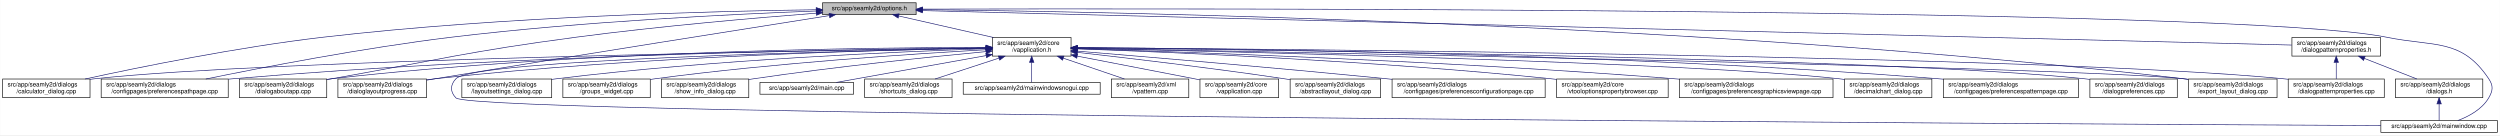
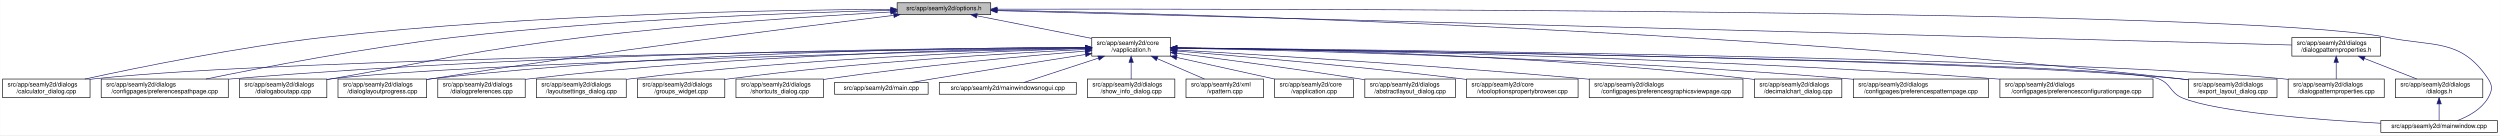
- <svg xmlns="http://www.w3.org/2000/svg" xmlns:xlink="http://www.w3.org/1999/xlink" width="4034pt" height="218pt" viewBox="0.00 0.00 4033.50 218.00">
+ <svg xmlns="http://www.w3.org/2000/svg" xmlns:xlink="http://www.w3.org/1999/xlink" width="4033pt" height="218pt" viewBox="0.00 0.00 4032.50 218.00">
  <g id="graph0" class="graph" transform="scale(1 1) rotate(0) translate(4 214)">
-     <polygon fill="white" stroke="transparent" points="-4,4 -4,-214 4029.5,-214 4029.5,4 -4,4" />
+     <polygon fill="white" stroke="transparent" points="-4,4 -4,-214 4028.5,-214 4028.5,4 -4,4" />
    <g id="node1" class="node">
      <g id="a_node1">
        <a xlink:title=" ">
-           <polygon fill="#bfbfbf" stroke="black" points="1323,-190.5 1323,-209.5 1474,-209.5 1474,-190.5 1323,-190.5" />
-           <text text-anchor="middle" x="1398.5" y="-197.5" font-family="Helvetica,sans-Serif" font-size="10.00">src/app/seamly2d/options.h</text>
+           <polygon fill="#bfbfbf" stroke="black" points="1443,-190.5 1443,-209.5 1594,-209.5 1594,-190.5 1443,-190.5" />
+           <text text-anchor="middle" x="1518.5" y="-197.5" font-family="Helvetica,sans-Serif" font-size="10.00">src/app/seamly2d/options.h</text>
        </a>
      </g>
    </g>
    <g id="node2" class="node">
      <g id="a_node2">
        <a xlink:href="../../d9/d02/vapplication_8h.html" target="_top" xlink:title=" ">
-           <polygon fill="white" stroke="black" points="1597,-123.5 1597,-153.5 1724,-153.5 1724,-123.5 1597,-123.5" />
-           <text text-anchor="start" x="1605" y="-141.5" font-family="Helvetica,sans-Serif" font-size="10.00">src/app/seamly2d/core</text>
-           <text text-anchor="middle" x="1660.5" y="-130.5" font-family="Helvetica,sans-Serif" font-size="10.00">/vapplication.h</text>
+           <polygon fill="white" stroke="black" points="1757,-123.5 1757,-153.5 1884,-153.5 1884,-123.5 1757,-123.5" />
+           <text text-anchor="start" x="1765" y="-141.5" font-family="Helvetica,sans-Serif" font-size="10.00">src/app/seamly2d/core</text>
+           <text text-anchor="middle" x="1820.5" y="-130.5" font-family="Helvetica,sans-Serif" font-size="10.00">/vapplication.h</text>
        </a>
      </g>
    </g>
    <g id="edge1" class="edge">
-       <path fill="none" stroke="midnightblue" d="M1445.92,-188.23C1488.74,-178.51 1552,-164.14 1598.75,-153.52" />
-       <polygon fill="midnightblue" stroke="midnightblue" points="1445.01,-184.85 1436.04,-190.48 1446.57,-191.67 1445.01,-184.85" />
+       <path fill="none" stroke="midnightblue" d="M1571.73,-188.51C1623.38,-178.34 1701.81,-162.88 1756.76,-152.06" />
+       <polygon fill="midnightblue" stroke="midnightblue" points="1570.9,-185.11 1561.77,-190.48 1572.26,-191.98 1570.9,-185.11" />
    </g>
    <g id="node5" class="node">
      <g id="a_node5">
        <a xlink:href="../../d7/dfa/calculator__dialog_8cpp.html" target="_top" xlink:title=" ">
          <polygon fill="white" stroke="black" points="0,-56.5 0,-86.5 141,-86.5 141,-56.5 0,-56.5" />
          <text text-anchor="start" x="8" y="-74.5" font-family="Helvetica,sans-Serif" font-size="10.00">src/app/seamly2d/dialogs</text>
          <text text-anchor="middle" x="70.5" y="-63.5" font-family="Helvetica,sans-Serif" font-size="10.00">/calculator_dialog.cpp</text>
        </a>
      </g>
    </g>
    <g id="edge24" class="edge">
-       <path fill="none" stroke="midnightblue" d="M1312.68,-198.29C1154.78,-196.16 807.78,-187.7 517.5,-154 379.2,-137.95 219.12,-105.29 133.04,-86.55" />
-       <polygon fill="midnightblue" stroke="midnightblue" points="1312.76,-201.79 1322.8,-198.42 1312.85,-194.79 1312.76,-201.79" />
-     </g>
-     <g id="node9" class="node">
-       <g id="a_node9">
+       <path fill="none" stroke="midnightblue" d="M1432.73,-198.98C1259.69,-198.1 856.58,-191.75 520.5,-154 380.85,-138.31 219.19,-105.36 132.71,-86.51" />
+       <polygon fill="midnightblue" stroke="midnightblue" points="1432.78,-202.48 1442.8,-199.03 1432.82,-195.48 1432.78,-202.48" />
+     </g>
+     <g id="node8" class="node">
+       <g id="a_node8">
        <a xlink:href="../../dc/d20/preferencespathpage_8cpp.html" target="_top" xlink:title=" ">
          <polygon fill="white" stroke="black" points="159,-56.5 159,-86.5 364,-86.5 364,-56.5 159,-56.5" />
          <text text-anchor="start" x="167" y="-74.5" font-family="Helvetica,sans-Serif" font-size="10.00">src/app/seamly2d/dialogs</text>
          <text text-anchor="middle" x="261.5" y="-63.5" font-family="Helvetica,sans-Serif" font-size="10.00">/configpages/preferencespathpage.cpp</text>
        </a>
      </g>
    </g>
    <g id="edge25" class="edge">
-       <path fill="none" stroke="midnightblue" d="M1312.79,-196.23C1184.49,-191.42 935.06,-179.49 724.5,-154 582.3,-136.79 417.47,-104.87 327.87,-86.5" />
-       <polygon fill="midnightblue" stroke="midnightblue" points="1312.82,-199.74 1322.95,-196.61 1313.08,-192.74 1312.82,-199.74" />
-     </g>
-     <g id="node12" class="node">
-       <g id="a_node12">
+       <path fill="none" stroke="midnightblue" d="M1432.56,-197.32C1287.44,-193.77 984.75,-183.25 730.5,-154 586,-137.37 418.51,-105.09 327.94,-86.53" />
+       <polygon fill="midnightblue" stroke="midnightblue" points="1432.65,-200.83 1442.73,-197.57 1432.82,-193.83 1432.65,-200.83" />
+     </g>
+     <g id="node11" class="node">
+       <g id="a_node11">
        <a xlink:href="../../dd/d64/dialogaboutapp_8cpp.html" target="_top" xlink:title=" ">
          <polygon fill="white" stroke="black" points="382,-56.5 382,-86.5 523,-86.5 523,-56.5 382,-56.5" />
          <text text-anchor="start" x="390" y="-74.5" font-family="Helvetica,sans-Serif" font-size="10.00">src/app/seamly2d/dialogs</text>
          <text text-anchor="middle" x="452.5" y="-63.5" font-family="Helvetica,sans-Serif" font-size="10.00">/dialogaboutapp.cpp</text>
        </a>
      </g>
    </g>
    <g id="edge26" class="edge">
-       <path fill="none" stroke="midnightblue" d="M1312.82,-192.76C1217.9,-185.39 1060.42,-171.86 925.5,-154 749.41,-130.68 706.41,-117.92 531.5,-87 528.75,-86.51 525.95,-86.02 523.13,-85.51" />
-       <polygon fill="midnightblue" stroke="midnightblue" points="1312.7,-196.26 1322.94,-193.54 1313.24,-189.28 1312.7,-196.26" />
+       <path fill="none" stroke="midnightblue" d="M1432.74,-194.65C1319.35,-188.37 1113.45,-175.15 938.5,-154 756.5,-132 712.11,-118.44 531.5,-87 528.75,-86.52 525.95,-86.03 523.12,-85.53" />
+       <polygon fill="midnightblue" stroke="midnightblue" points="1432.58,-198.15 1442.75,-195.2 1432.96,-191.16 1432.58,-198.15" />
    </g>
    <g id="node13" class="node">
      <g id="a_node13">
        <a xlink:href="../../d6/d89/dialoglayoutprogress_8cpp.html" target="_top" xlink:title=" ">
          <polygon fill="white" stroke="black" points="541,-56.5 541,-86.5 684,-86.5 684,-56.5 541,-56.5" />
          <text text-anchor="start" x="549" y="-74.5" font-family="Helvetica,sans-Serif" font-size="10.00">src/app/seamly2d/dialogs</text>
          <text text-anchor="middle" x="612.5" y="-63.5" font-family="Helvetica,sans-Serif" font-size="10.00">/dialoglayoutprogress.cpp</text>
        </a>
      </g>
    </g>
    <g id="edge27" class="edge">
-       <path fill="none" stroke="midnightblue" d="M1333.98,-188.86C1210.53,-169.42 932.39,-125.43 698.5,-87 693.87,-86.24 689.1,-85.45 684.29,-84.65" />
-       <polygon fill="midnightblue" stroke="midnightblue" points="1333.59,-192.34 1344.02,-190.44 1334.68,-185.43 1333.59,-192.34" />
+       <path fill="none" stroke="midnightblue" d="M1437.26,-189.2C1288.99,-171.05 964.69,-130.1 692.5,-87 689.71,-86.56 686.87,-86.1 684,-85.62" />
+       <polygon fill="midnightblue" stroke="midnightblue" points="1437.28,-192.73 1447.63,-190.47 1438.13,-185.78 1437.28,-192.73" />
    </g>
    <g id="node16" class="node">
      <g id="a_node16">
        <a xlink:href="../../dd/d54/export__layout__dialog_8cpp.html" target="_top" xlink:title=" ">
-           <polygon fill="white" stroke="black" points="3527,-56.5 3527,-86.5 3670,-86.5 3670,-56.5 3527,-56.5" />
-           <text text-anchor="start" x="3535" y="-74.5" font-family="Helvetica,sans-Serif" font-size="10.00">src/app/seamly2d/dialogs</text>
-           <text text-anchor="middle" x="3598.5" y="-63.5" font-family="Helvetica,sans-Serif" font-size="10.00">/export_layout_dialog.cpp</text>
+           <polygon fill="white" stroke="black" points="3526,-56.5 3526,-86.5 3669,-86.5 3669,-56.5 3526,-56.5" />
+           <text text-anchor="start" x="3534" y="-74.5" font-family="Helvetica,sans-Serif" font-size="10.00">src/app/seamly2d/dialogs</text>
+           <text text-anchor="middle" x="3597.5" y="-63.5" font-family="Helvetica,sans-Serif" font-size="10.00">/export_layout_dialog.cpp</text>
        </a>
      </g>
    </g>
    <g id="edge32" class="edge">
-       <path fill="none" stroke="midnightblue" d="M1484.77,-198.35C1773.56,-195.34 2732.43,-178.63 3518.5,-87 3521.16,-86.69 3523.87,-86.35 3526.61,-85.97" />
-       <polygon fill="midnightblue" stroke="midnightblue" points="1484.34,-194.85 1474.37,-198.46 1484.41,-201.85 1484.34,-194.85" />
-     </g>
-     <g id="node24" class="node">
-       <g id="a_node24">
+       <path fill="none" stroke="midnightblue" d="M1604.72,-197.57C1882.17,-192.23 2776.62,-169.34 3511.5,-87 3516.16,-86.48 3520.96,-85.87 3525.79,-85.2" />
+       <polygon fill="midnightblue" stroke="midnightblue" points="1604.25,-194.08 1594.32,-197.77 1604.39,-201.07 1604.25,-194.08" />
+     </g>
+     <g id="node23" class="node">
+       <g id="a_node23">
        <a xlink:href="../../d8/dd9/mainwindow_8cpp.html" target="_top" xlink:title=" ">
-           <polygon fill="white" stroke="black" points="3837.5,-0.5 3837.5,-19.5 4025.5,-19.5 4025.5,-0.5 3837.5,-0.5" />
-           <text text-anchor="middle" x="3931.5" y="-7.5" font-family="Helvetica,sans-Serif" font-size="10.00">src/app/seamly2d/mainwindow.cpp</text>
+           <polygon fill="white" stroke="black" points="3836.5,-0.5 3836.5,-19.5 4024.5,-19.5 4024.5,-0.5 3836.5,-0.5" />
+           <text text-anchor="middle" x="3930.5" y="-7.5" font-family="Helvetica,sans-Serif" font-size="10.00">src/app/seamly2d/mainwindow.cpp</text>
        </a>
      </g>
    </g>
    <g id="edge33" class="edge">
-       <path fill="none" stroke="midnightblue" d="M1484.5,-199.28C1891.22,-200.37 3611.75,-202.09 3846.5,-154 3924.04,-138.12 3967.3,-152.66 4011.5,-87 4019.19,-75.57 4018.46,-67.89 4011.5,-56 4000.8,-37.71 3979.63,-26.27 3961.75,-19.51" />
-       <polygon fill="midnightblue" stroke="midnightblue" points="1484.29,-195.78 1474.28,-199.26 1484.27,-202.78 1484.29,-195.78" />
+       <path fill="none" stroke="midnightblue" d="M1604.37,-199.19C1998.23,-199.83 3622.25,-199.64 3844.5,-154 3922.03,-138.08 3965.3,-152.66 4009.5,-87 4017.19,-75.57 4016.42,-67.91 4009.5,-56 3998.95,-37.85 3978.04,-26.41 3960.38,-19.61" />
+       <polygon fill="midnightblue" stroke="midnightblue" points="1604.19,-195.69 1594.18,-199.18 1604.18,-202.69 1604.19,-195.69" />
    </g>
    <g id="node25" class="node">
      <g id="a_node25">
        <a xlink:href="../../d5/d4e/dialogpatternproperties_8h.html" target="_top" xlink:title=" ">
-           <polygon fill="white" stroke="black" points="3694,-123.5 3694,-153.5 3837,-153.5 3837,-123.5 3694,-123.5" />
-           <text text-anchor="start" x="3702" y="-141.5" font-family="Helvetica,sans-Serif" font-size="10.00">src/app/seamly2d/dialogs</text>
-           <text text-anchor="middle" x="3765.5" y="-130.5" font-family="Helvetica,sans-Serif" font-size="10.00">/dialogpatternproperties.h</text>
+           <polygon fill="white" stroke="black" points="3693,-123.5 3693,-153.5 3836,-153.5 3836,-123.5 3693,-123.5" />
+           <text text-anchor="start" x="3701" y="-141.5" font-family="Helvetica,sans-Serif" font-size="10.00">src/app/seamly2d/dialogs</text>
+           <text text-anchor="middle" x="3764.5" y="-130.5" font-family="Helvetica,sans-Serif" font-size="10.00">/dialogpatternproperties.h</text>
        </a>
      </g>
    </g>
    <g id="edge28" class="edge">
-       <path fill="none" stroke="midnightblue" d="M1484.48,-196.84C1859.48,-187.41 3348.54,-149.98 3693.77,-141.3" />
-       <polygon fill="midnightblue" stroke="midnightblue" points="1484.15,-193.35 1474.24,-197.1 1484.33,-200.34 1484.15,-193.35" />
+       <path fill="none" stroke="midnightblue" d="M1604.33,-196.73C1965.74,-187.15 3360.42,-150.2 3693,-141.39" />
+       <polygon fill="midnightblue" stroke="midnightblue" points="1604.1,-193.23 1594.19,-196.99 1604.28,-200.23 1604.1,-193.23" />
    </g>
    <g id="node3" class="node">
      <g id="a_node3">
        <a xlink:href="../../d3/dd8/vapplication_8cpp.html" target="_top" xlink:title=" ">
-           <polygon fill="white" stroke="black" points="1932,-56.5 1932,-86.5 2059,-86.5 2059,-56.5 1932,-56.5" />
-           <text text-anchor="start" x="1940" y="-74.5" font-family="Helvetica,sans-Serif" font-size="10.00">src/app/seamly2d/core</text>
-           <text text-anchor="middle" x="1995.5" y="-63.5" font-family="Helvetica,sans-Serif" font-size="10.00">/vapplication.cpp</text>
+           <polygon fill="white" stroke="black" points="2052,-56.5 2052,-86.5 2179,-86.5 2179,-56.5 2052,-56.5" />
+           <text text-anchor="start" x="2060" y="-74.5" font-family="Helvetica,sans-Serif" font-size="10.00">src/app/seamly2d/core</text>
+           <text text-anchor="middle" x="2115.5" y="-63.5" font-family="Helvetica,sans-Serif" font-size="10.00">/vapplication.cpp</text>
        </a>
      </g>
    </g>
    <g id="edge2" class="edge">
-       <path fill="none" stroke="midnightblue" d="M1733.95,-123.46C1786.49,-113.39 1858.86,-99.45 1922.5,-87 1925.54,-86.4 1928.66,-85.79 1931.8,-85.17" />
-       <polygon fill="midnightblue" stroke="midnightblue" points="1733.21,-120.04 1724.05,-125.36 1734.53,-126.91 1733.21,-120.04" />
+       <path fill="none" stroke="midnightblue" d="M1893.97,-121.31C1942.54,-110.61 2005.56,-96.72 2051.97,-86.5" />
+       <polygon fill="midnightblue" stroke="midnightblue" points="1893.16,-117.91 1884.15,-123.48 1894.67,-124.74 1893.16,-117.91" />
    </g>
    <g id="node4" class="node">
      <g id="a_node4">
        <a xlink:href="../../dd/db4/abstractlayout__dialog_8cpp.html" target="_top" xlink:title=" ">
-           <polygon fill="white" stroke="black" points="2077.5,-56.5 2077.5,-86.5 2223.5,-86.5 2223.5,-56.5 2077.5,-56.5" />
-           <text text-anchor="start" x="2085.5" y="-74.5" font-family="Helvetica,sans-Serif" font-size="10.00">src/app/seamly2d/dialogs</text>
-           <text text-anchor="middle" x="2150.5" y="-63.5" font-family="Helvetica,sans-Serif" font-size="10.00">/abstractlayout_dialog.cpp</text>
+           <polygon fill="white" stroke="black" points="2197.5,-56.5 2197.5,-86.5 2343.5,-86.5 2343.5,-56.5 2197.5,-56.5" />
+           <text text-anchor="start" x="2205.5" y="-74.5" font-family="Helvetica,sans-Serif" font-size="10.00">src/app/seamly2d/dialogs</text>
+           <text text-anchor="middle" x="2270.5" y="-63.5" font-family="Helvetica,sans-Serif" font-size="10.00">/abstractlayout_dialog.cpp</text>
        </a>
      </g>
    </g>
    <g id="edge3" class="edge">
-       <path fill="none" stroke="midnightblue" d="M1734.26,-129.46C1815.91,-120.3 1951.34,-104.34 2067.5,-87 2070.68,-86.52 2073.93,-86.02 2077.21,-85.51" />
-       <polygon fill="midnightblue" stroke="midnightblue" points="1733.63,-126.01 1724.08,-130.6 1734.41,-132.96 1733.63,-126.01" />
+       <path fill="none" stroke="midnightblue" d="M1894.43,-128.13C1968.63,-118.53 2086.15,-102.82 2187.5,-87 2190.68,-86.5 2193.93,-85.99 2197.2,-85.45" />
+       <polygon fill="midnightblue" stroke="midnightblue" points="1893.72,-124.69 1884.25,-129.44 1894.62,-131.63 1893.72,-124.69" />
    </g>
    <g id="edge4" class="edge">
-       <path fill="none" stroke="midnightblue" d="M1586.51,-136.48C1323.28,-132.62 432.93,-117.58 149.5,-87 146.73,-86.7 143.91,-86.36 141.06,-85.99" />
-       <polygon fill="midnightblue" stroke="midnightblue" points="1586.67,-139.98 1596.72,-136.63 1586.77,-132.98 1586.67,-139.98" />
+       <path fill="none" stroke="midnightblue" d="M1746.79,-136.76C1466.38,-133.7 465.95,-120.63 149.5,-87 146.73,-86.71 143.9,-86.37 141.06,-86" />
+       <polygon fill="midnightblue" stroke="midnightblue" points="1746.82,-140.26 1756.86,-136.87 1746.9,-133.26 1746.82,-140.26" />
    </g>
    <g id="node6" class="node">
      <g id="a_node6">
-         <a xlink:href="../../d2/d2d/preferencesconfigurationpage_8cpp.html" target="_top" xlink:title=" ">
-           <polygon fill="white" stroke="black" points="2242,-56.5 2242,-86.5 2489,-86.5 2489,-56.5 2242,-56.5" />
-           <text text-anchor="start" x="2250" y="-74.5" font-family="Helvetica,sans-Serif" font-size="10.00">src/app/seamly2d/dialogs</text>
-           <text text-anchor="middle" x="2365.5" y="-63.5" font-family="Helvetica,sans-Serif" font-size="10.00">/configpages/preferencesconfigurationpage.cpp</text>
+         <a xlink:href="../../d2/d00/vtooloptionspropertybrowser_8cpp.html" target="_top" xlink:title=" ">
+           <polygon fill="white" stroke="black" points="2361.5,-56.5 2361.5,-86.5 2541.5,-86.5 2541.5,-56.5 2361.5,-56.5" />
+           <text text-anchor="start" x="2369.5" y="-74.5" font-family="Helvetica,sans-Serif" font-size="10.00">src/app/seamly2d/core</text>
+           <text text-anchor="middle" x="2451.5" y="-63.5" font-family="Helvetica,sans-Serif" font-size="10.00">/vtooloptionspropertybrowser.cpp</text>
        </a>
      </g>
    </g>
    <g id="edge5" class="edge">
-       <path fill="none" stroke="midnightblue" d="M1734.25,-131.48C1843.24,-122.46 2053.74,-104.63 2232.5,-87 2235.62,-86.69 2238.78,-86.38 2241.97,-86.05" />
-       <polygon fill="midnightblue" stroke="midnightblue" points="1733.7,-128.01 1724.02,-132.32 1734.28,-134.99 1733.7,-128.01" />
+       <path fill="none" stroke="midnightblue" d="M1894.35,-131.68C1997.2,-123.31 2189.32,-106.68 2352.5,-87 2355.43,-86.65 2358.41,-86.28 2361.42,-85.89" />
+       <polygon fill="midnightblue" stroke="midnightblue" points="1893.76,-128.22 1884.08,-132.52 1894.33,-135.2 1893.76,-128.22" />
    </g>
    <g id="node7" class="node">
      <g id="a_node7">
-         <a xlink:href="../../d2/d00/vtooloptionspropertybrowser_8cpp.html" target="_top" xlink:title=" ">
-           <polygon fill="white" stroke="black" points="2507.5,-56.5 2507.5,-86.5 2687.5,-86.5 2687.5,-56.5 2507.5,-56.5" />
-           <text text-anchor="start" x="2515.5" y="-74.5" font-family="Helvetica,sans-Serif" font-size="10.00">src/app/seamly2d/core</text>
-           <text text-anchor="middle" x="2597.5" y="-63.5" font-family="Helvetica,sans-Serif" font-size="10.00">/vtooloptionspropertybrowser.cpp</text>
+         <a xlink:href="../../d9/d70/preferencesgraphicsviewpage_8cpp.html" target="_top" xlink:title=" ">
+           <polygon fill="white" stroke="black" points="2559.5,-56.5 2559.5,-86.5 2807.5,-86.5 2807.5,-56.5 2559.5,-56.5" />
+           <text text-anchor="start" x="2567.5" y="-74.5" font-family="Helvetica,sans-Serif" font-size="10.00">src/app/seamly2d/dialogs</text>
+           <text text-anchor="middle" x="2683.5" y="-63.5" font-family="Helvetica,sans-Serif" font-size="10.00">/configpages/preferencesgraphicsviewpage.cpp</text>
        </a>
      </g>
    </g>
    <g id="edge6" class="edge">
-       <path fill="none" stroke="midnightblue" d="M1734.36,-135.12C1880.43,-129.96 2216.42,-115.81 2497.5,-87 2500.73,-86.67 2504.01,-86.31 2507.33,-85.93" />
-       <polygon fill="midnightblue" stroke="midnightblue" points="1734.04,-131.63 1724.17,-135.48 1734.29,-138.63 1734.04,-131.63" />
-     </g>
-     <g id="node8" class="node">
-       <g id="a_node8">
-         <a xlink:href="../../d9/d70/preferencesgraphicsviewpage_8cpp.html" target="_top" xlink:title=" ">
-           <polygon fill="white" stroke="black" points="2705.5,-56.5 2705.5,-86.5 2953.5,-86.5 2953.5,-56.5 2705.5,-56.5" />
-           <text text-anchor="start" x="2713.5" y="-74.5" font-family="Helvetica,sans-Serif" font-size="10.00">src/app/seamly2d/dialogs</text>
-           <text text-anchor="middle" x="2829.5" y="-63.5" font-family="Helvetica,sans-Serif" font-size="10.00">/configpages/preferencesgraphicsviewpage.cpp</text>
-         </a>
-       </g>
+       <path fill="none" stroke="midnightblue" d="M1894.41,-133.36C2026.31,-125.74 2310.87,-108.34 2550.5,-87 2553.39,-86.74 2556.32,-86.48 2559.27,-86.2" />
+       <polygon fill="midnightblue" stroke="midnightblue" points="1893.82,-129.88 1884.04,-133.95 1894.22,-136.87 1893.82,-129.88" />
    </g>
    <g id="edge7" class="edge">
-       <path fill="none" stroke="midnightblue" d="M1734.33,-135.42C1904.3,-130.3 2336.3,-115.39 2696.5,-87 2699.39,-86.77 2702.32,-86.53 2705.28,-86.28" />
-       <polygon fill="midnightblue" stroke="midnightblue" points="1734.14,-131.92 1724.24,-135.72 1734.34,-138.92 1734.14,-131.92" />
+       <path fill="none" stroke="midnightblue" d="M1746.72,-137.4C1533.45,-136.58 897.86,-130.38 372.5,-87 369.79,-86.78 367.04,-86.53 364.27,-86.27" />
+       <polygon fill="midnightblue" stroke="midnightblue" points="1746.85,-140.9 1756.86,-137.44 1746.87,-133.9 1746.85,-140.9" />
+     </g>
+     <g id="node9" class="node">
+       <g id="a_node9">
+         <a xlink:href="../../dd/dc2/decimalchart__dialog_8cpp.html" target="_top" xlink:title=" ">
+           <polygon fill="white" stroke="black" points="2826,-56.5 2826,-86.5 2967,-86.5 2967,-56.5 2826,-56.5" />
+           <text text-anchor="start" x="2834" y="-74.5" font-family="Helvetica,sans-Serif" font-size="10.00">src/app/seamly2d/dialogs</text>
+           <text text-anchor="middle" x="2896.5" y="-63.5" font-family="Helvetica,sans-Serif" font-size="10.00">/decimalchart_dialog.cpp</text>
+         </a>
+       </g>
    </g>
    <g id="edge8" class="edge">
-       <path fill="none" stroke="midnightblue" d="M1586.46,-136.94C1388.92,-134.95 833.08,-126.03 372.5,-87 369.79,-86.77 367.04,-86.52 364.27,-86.26" />
-       <polygon fill="midnightblue" stroke="midnightblue" points="1586.68,-140.45 1596.72,-137.04 1586.75,-133.45 1586.68,-140.45" />
+       <path fill="none" stroke="midnightblue" d="M1894.31,-137C2059.87,-135.17 2473.25,-126.64 2816.5,-87 2819.58,-86.64 2822.73,-86.24 2825.9,-85.8" />
+       <polygon fill="midnightblue" stroke="midnightblue" points="1894.2,-133.5 1884.24,-137.11 1894.28,-140.5 1894.2,-133.5" />
    </g>
    <g id="node10" class="node">
      <g id="a_node10">
-         <a xlink:href="../../dd/dc2/decimalchart__dialog_8cpp.html" target="_top" xlink:title=" ">
-           <polygon fill="white" stroke="black" points="2972,-56.5 2972,-86.5 3113,-86.5 3113,-56.5 2972,-56.5" />
-           <text text-anchor="start" x="2980" y="-74.5" font-family="Helvetica,sans-Serif" font-size="10.00">src/app/seamly2d/dialogs</text>
-           <text text-anchor="middle" x="3042.5" y="-63.5" font-family="Helvetica,sans-Serif" font-size="10.00">/decimalchart_dialog.cpp</text>
+         <a xlink:href="../../dc/d63/preferencespatternpage_8cpp.html" target="_top" xlink:title=" ">
+           <polygon fill="white" stroke="black" points="2985.5,-56.5 2985.5,-86.5 3203.5,-86.5 3203.5,-56.5 2985.5,-56.5" />
+           <text text-anchor="start" x="2993.5" y="-74.5" font-family="Helvetica,sans-Serif" font-size="10.00">src/app/seamly2d/dialogs</text>
+           <text text-anchor="middle" x="3094.5" y="-63.5" font-family="Helvetica,sans-Serif" font-size="10.00">/configpages/preferencespatternpage.cpp</text>
        </a>
      </g>
    </g>
    <g id="edge9" class="edge">
-       <path fill="none" stroke="midnightblue" d="M1734.48,-136C1973.25,-130.94 2721.81,-113.35 2962.5,-87 2965.59,-86.66 2968.73,-86.28 2971.91,-85.85" />
-       <polygon fill="midnightblue" stroke="midnightblue" points="1734.1,-132.51 1724.17,-136.22 1734.25,-139.51 1734.1,-132.51" />
-     </g>
-     <g id="node11" class="node">
-       <g id="a_node11">
-         <a xlink:href="../../dc/d63/preferencespatternpage_8cpp.html" target="_top" xlink:title=" ">
-           <polygon fill="white" stroke="black" points="3131.5,-56.5 3131.5,-86.5 3349.5,-86.5 3349.5,-56.5 3131.5,-56.5" />
-           <text text-anchor="start" x="3139.5" y="-74.5" font-family="Helvetica,sans-Serif" font-size="10.00">src/app/seamly2d/dialogs</text>
-           <text text-anchor="middle" x="3240.5" y="-63.5" font-family="Helvetica,sans-Serif" font-size="10.00">/configpages/preferencespatternpage.cpp</text>
-         </a>
-       </g>
+       <path fill="none" stroke="midnightblue" d="M1894.21,-136.26C2077.38,-132.74 2567.89,-120.69 2975.5,-87 2978.71,-86.73 2981.98,-86.45 2985.27,-86.14" />
+       <polygon fill="midnightblue" stroke="midnightblue" points="1894.08,-132.76 1884.15,-136.45 1894.22,-139.76 1894.08,-132.76" />
    </g>
    <g id="edge10" class="edge">
-       <path fill="none" stroke="midnightblue" d="M1734.22,-137.24C1948.76,-135.98 2591.27,-128.73 3122.5,-87 3125.38,-86.77 3128.3,-86.53 3131.24,-86.27" />
-       <polygon fill="midnightblue" stroke="midnightblue" points="1734,-133.74 1724.02,-137.29 1734.04,-140.74 1734,-133.74" />
+       <path fill="none" stroke="midnightblue" d="M1746.44,-135.99C1509.16,-130.92 769.48,-113.37 531.5,-87 528.73,-86.69 525.91,-86.35 523.06,-85.97" />
+       <polygon fill="midnightblue" stroke="midnightblue" points="1746.61,-139.49 1756.68,-136.2 1746.76,-132.49 1746.61,-139.49" />
+     </g>
+     <g id="node12" class="node">
+       <g id="a_node12">
+         <a xlink:href="../../d2/d2d/preferencesconfigurationpage_8cpp.html" target="_top" xlink:title=" ">
+           <polygon fill="white" stroke="black" points="3222,-56.5 3222,-86.5 3469,-86.5 3469,-56.5 3222,-56.5" />
+           <text text-anchor="start" x="3230" y="-74.5" font-family="Helvetica,sans-Serif" font-size="10.00">src/app/seamly2d/dialogs</text>
+           <text text-anchor="middle" x="3345.5" y="-63.5" font-family="Helvetica,sans-Serif" font-size="10.00">/configpages/preferencesconfigurationpage.cpp</text>
+         </a>
+       </g>
    </g>
    <g id="edge11" class="edge">
-       <path fill="none" stroke="midnightblue" d="M1586.73,-137.68C1406.13,-137.38 927.6,-132 531.5,-87 528.73,-86.69 525.91,-86.33 523.06,-85.95" />
-       <polygon fill="midnightblue" stroke="midnightblue" points="1586.91,-141.18 1596.91,-137.7 1586.92,-134.18 1586.91,-141.18" />
+       <path fill="none" stroke="midnightblue" d="M1894.24,-136.7C2101.92,-134.05 2709.37,-123.5 3212.5,-87 3215.63,-86.77 3218.79,-86.53 3221.99,-86.27" />
+       <polygon fill="midnightblue" stroke="midnightblue" points="1894.02,-133.2 1884.06,-136.83 1894.11,-140.2 1894.02,-133.2" />
    </g>
    <g id="edge12" class="edge">
-       <path fill="none" stroke="midnightblue" d="M1586.69,-136.5C1425.18,-133.7 1028.51,-123.36 698.5,-87 693.83,-86.49 689.04,-85.88 684.21,-85.22" />
-       <polygon fill="midnightblue" stroke="midnightblue" points="1586.92,-140.01 1596.98,-136.68 1587.04,-133.01 1586.92,-140.01" />
+       <path fill="none" stroke="midnightblue" d="M1746.81,-137.62C1566.38,-137.18 1088.3,-131.52 692.5,-87 689.83,-86.7 687.12,-86.37 684.39,-86" />
+       <polygon fill="midnightblue" stroke="midnightblue" points="1746.97,-141.12 1756.97,-137.64 1746.98,-134.12 1746.97,-141.12" />
    </g>
    <g id="node14" class="node">
      <g id="a_node14">
-         <a xlink:href="../../d5/dc5/dialogpreferences_8cpp.html" target="_top" xlink:title=" ">
-           <polygon fill="white" stroke="black" points="3368,-56.5 3368,-86.5 3509,-86.5 3509,-56.5 3368,-56.5" />
-           <text text-anchor="start" x="3376" y="-74.5" font-family="Helvetica,sans-Serif" font-size="10.00">src/app/seamly2d/dialogs</text>
-           <text text-anchor="middle" x="3438.5" y="-63.5" font-family="Helvetica,sans-Serif" font-size="10.00">/dialogpreferences.cpp</text>
+         <a xlink:href="../../d5/d18/dialogpatternproperties_8cpp.html" target="_top" xlink:title=" ">
+           <polygon fill="white" stroke="black" points="3687,-56.5 3687,-86.5 3842,-86.5 3842,-56.5 3687,-56.5" />
+           <text text-anchor="start" x="3695" y="-74.5" font-family="Helvetica,sans-Serif" font-size="10.00">src/app/seamly2d/dialogs</text>
+           <text text-anchor="middle" x="3764.5" y="-63.5" font-family="Helvetica,sans-Serif" font-size="10.00">/dialogpatternproperties.cpp</text>
        </a>
      </g>
    </g>
    <g id="edge13" class="edge">
-       <path fill="none" stroke="midnightblue" d="M1734.44,-136.77C2018.04,-133.76 3036.54,-120.77 3358.5,-87 3361.59,-86.68 3364.74,-86.3 3367.91,-85.89" />
-       <polygon fill="midnightblue" stroke="midnightblue" points="1734.22,-133.28 1724.26,-136.88 1734.3,-140.28 1734.22,-133.28" />
+       <path fill="none" stroke="midnightblue" d="M1894.73,-136.85C2195.26,-134.01 3322.56,-121.24 3677.5,-87 3680.55,-86.71 3683.65,-86.37 3686.78,-86" />
+       <polygon fill="midnightblue" stroke="midnightblue" points="1894.35,-133.35 1884.39,-136.95 1894.42,-140.35 1894.35,-133.35" />
    </g>
    <g id="node15" class="node">
      <g id="a_node15">
-         <a xlink:href="../../d5/d18/dialogpatternproperties_8cpp.html" target="_top" xlink:title=" ">
-           <polygon fill="white" stroke="black" points="3688,-56.5 3688,-86.5 3843,-86.5 3843,-56.5 3688,-56.5" />
-           <text text-anchor="start" x="3696" y="-74.5" font-family="Helvetica,sans-Serif" font-size="10.00">src/app/seamly2d/dialogs</text>
-           <text text-anchor="middle" x="3765.5" y="-63.5" font-family="Helvetica,sans-Serif" font-size="10.00">/dialogpatternproperties.cpp</text>
+         <a xlink:href="../../d5/dc5/dialogpreferences_8cpp.html" target="_top" xlink:title=" ">
+           <polygon fill="white" stroke="black" points="702,-56.5 702,-86.5 843,-86.5 843,-56.5 702,-56.5" />
+           <text text-anchor="start" x="710" y="-74.5" font-family="Helvetica,sans-Serif" font-size="10.00">src/app/seamly2d/dialogs</text>
+           <text text-anchor="middle" x="772.5" y="-63.5" font-family="Helvetica,sans-Serif" font-size="10.00">/dialogpreferences.cpp</text>
        </a>
      </g>
    </g>
    <g id="edge14" class="edge">
-       <path fill="none" stroke="midnightblue" d="M1734.81,-137.06C2051.64,-134.94 3291.05,-124.41 3679.5,-87 3682.21,-86.74 3684.97,-86.44 3687.75,-86.12" />
-       <polygon fill="midnightblue" stroke="midnightblue" points="1734.35,-133.56 1724.38,-137.12 1734.4,-140.56 1734.35,-133.56" />
+       <path fill="none" stroke="midnightblue" d="M1746.41,-136.9C1583.84,-134.88 1183.84,-125.99 851.5,-87 848.73,-86.68 845.91,-86.31 843.07,-85.92" />
+       <polygon fill="midnightblue" stroke="midnightblue" points="1746.73,-140.41 1756.77,-137.03 1746.81,-133.41 1746.73,-140.41" />
    </g>
    <g id="edge15" class="edge">
-       <path fill="none" stroke="midnightblue" d="M1734.28,-136.16C2057.37,-130.2 3339.2,-105.58 3518.5,-87 3521.17,-86.72 3523.88,-86.41 3526.62,-86.06" />
-       <polygon fill="midnightblue" stroke="midnightblue" points="1734.04,-132.66 1724.1,-136.35 1734.16,-139.66 1734.04,-132.66" />
+       <path fill="none" stroke="midnightblue" d="M1894.6,-136.64C2177.65,-133.15 3190.84,-118.67 3511.5,-87 3516.17,-86.54 3520.97,-85.98 3525.8,-85.34" />
+       <polygon fill="midnightblue" stroke="midnightblue" points="1894.4,-133.14 1884.44,-136.77 1894.48,-140.14 1894.4,-133.14" />
    </g>
    <g id="node17" class="node">
      <g id="a_node17">
        <a xlink:href="../../d0/dfa/layoutsettings__dialog_8cpp.html" target="_top" xlink:title=" ">
-           <polygon fill="white" stroke="black" points="741,-56.5 741,-86.5 886,-86.5 886,-56.5 741,-56.5" />
-           <text text-anchor="start" x="749" y="-74.5" font-family="Helvetica,sans-Serif" font-size="10.00">src/app/seamly2d/dialogs</text>
-           <text text-anchor="middle" x="813.5" y="-63.5" font-family="Helvetica,sans-Serif" font-size="10.00">/layoutsettings_dialog.cpp</text>
+           <polygon fill="white" stroke="black" points="861,-56.5 861,-86.5 1006,-86.5 1006,-56.5 861,-56.5" />
+           <text text-anchor="start" x="869" y="-74.5" font-family="Helvetica,sans-Serif" font-size="10.00">src/app/seamly2d/dialogs</text>
+           <text text-anchor="middle" x="933.5" y="-63.5" font-family="Helvetica,sans-Serif" font-size="10.00">/layoutsettings_dialog.cpp</text>
        </a>
      </g>
    </g>
    <g id="edge16" class="edge">
-       <path fill="none" stroke="midnightblue" d="M1586.61,-135.36C1449.67,-130.8 1147.37,-117.87 894.5,-87 891.81,-86.67 889.07,-86.31 886.3,-85.93" />
-       <polygon fill="midnightblue" stroke="midnightblue" points="1586.86,-138.87 1596.97,-135.7 1587.09,-131.88 1586.86,-138.87" />
+       <path fill="none" stroke="midnightblue" d="M1746.45,-135.7C1604.17,-131.6 1282.88,-119.32 1014.5,-87 1011.81,-86.68 1009.06,-86.32 1006.3,-85.94" />
+       <polygon fill="midnightblue" stroke="midnightblue" points="1746.7,-139.2 1756.8,-135.99 1746.9,-132.21 1746.7,-139.2" />
    </g>
    <g id="node18" class="node">
      <g id="a_node18">
        <a xlink:href="../../db/d5c/groups__widget_8cpp.html" target="_top" xlink:title=" ">
-           <polygon fill="white" stroke="black" points="904,-56.5 904,-86.5 1045,-86.5 1045,-56.5 904,-56.5" />
-           <text text-anchor="start" x="912" y="-74.5" font-family="Helvetica,sans-Serif" font-size="10.00">src/app/seamly2d/dialogs</text>
-           <text text-anchor="middle" x="974.5" y="-63.5" font-family="Helvetica,sans-Serif" font-size="10.00">/groups_widget.cpp</text>
+           <polygon fill="white" stroke="black" points="1024,-56.5 1024,-86.5 1165,-86.5 1165,-56.5 1024,-56.5" />
+           <text text-anchor="start" x="1032" y="-74.5" font-family="Helvetica,sans-Serif" font-size="10.00">src/app/seamly2d/dialogs</text>
+           <text text-anchor="middle" x="1094.5" y="-63.5" font-family="Helvetica,sans-Serif" font-size="10.00">/groups_widget.cpp</text>
        </a>
      </g>
    </g>
    <g id="edge17" class="edge">
-       <path fill="none" stroke="midnightblue" d="M1586.87,-133.72C1472.42,-127.32 1245.05,-112.48 1053.5,-87 1050.74,-86.63 1047.92,-86.23 1045.08,-85.81" />
-       <polygon fill="midnightblue" stroke="midnightblue" points="1586.75,-137.22 1596.92,-134.28 1587.13,-130.23 1586.75,-137.22" />
+       <path fill="none" stroke="midnightblue" d="M1746.7,-134.23C1626.31,-128.34 1380.3,-113.98 1173.5,-87 1170.73,-86.64 1167.92,-86.25 1165.08,-85.83" />
+       <polygon fill="midnightblue" stroke="midnightblue" points="1746.75,-137.74 1756.91,-134.73 1747.09,-130.75 1746.75,-137.74" />
    </g>
    <g id="node19" class="node">
      <g id="a_node19">
-         <a xlink:href="../../d2/df4/show__info__dialog_8cpp.html" target="_top" xlink:title=" ">
-           <polygon fill="white" stroke="black" points="1063,-56.5 1063,-86.5 1204,-86.5 1204,-56.5 1063,-56.5" />
-           <text text-anchor="start" x="1071" y="-74.5" font-family="Helvetica,sans-Serif" font-size="10.00">src/app/seamly2d/dialogs</text>
-           <text text-anchor="middle" x="1133.5" y="-63.5" font-family="Helvetica,sans-Serif" font-size="10.00">/show_info_dialog.cpp</text>
+         <a xlink:href="../../dd/d84/shortcuts__dialog_8cpp.html" target="_top" xlink:title=" ">
+           <polygon fill="white" stroke="black" points="1183,-56.5 1183,-86.5 1324,-86.5 1324,-56.5 1183,-56.5" />
+           <text text-anchor="start" x="1191" y="-74.5" font-family="Helvetica,sans-Serif" font-size="10.00">src/app/seamly2d/dialogs</text>
+           <text text-anchor="middle" x="1253.5" y="-63.5" font-family="Helvetica,sans-Serif" font-size="10.00">/shortcuts_dialog.cpp</text>
        </a>
      </g>
    </g>
    <g id="edge18" class="edge">
-       <path fill="none" stroke="midnightblue" d="M1586.9,-130.78C1497.97,-122.3 1343.9,-106.44 1212.5,-87 1209.74,-86.59 1206.93,-86.16 1204.09,-85.71" />
-       <polygon fill="midnightblue" stroke="midnightblue" points="1586.6,-134.27 1596.89,-131.73 1587.26,-127.3 1586.6,-134.27" />
+       <path fill="none" stroke="midnightblue" d="M1746.58,-131.67C1650.8,-123.69 1478.73,-107.95 1332.5,-87 1329.74,-86.6 1326.93,-86.18 1324.09,-85.74" />
+       <polygon fill="midnightblue" stroke="midnightblue" points="1746.49,-135.17 1756.75,-132.51 1747.07,-128.2 1746.49,-135.17" />
    </g>
    <g id="node20" class="node">
      <g id="a_node20">
        <a xlink:href="../../dc/d14/app_2seamly2d_2main_8cpp.html" target="_top" xlink:title=" ">
-           <polygon fill="white" stroke="black" points="1222,-62 1222,-81 1373,-81 1373,-62 1222,-62" />
-           <text text-anchor="middle" x="1297.5" y="-69" font-family="Helvetica,sans-Serif" font-size="10.00">src/app/seamly2d/main.cpp</text>
+           <polygon fill="white" stroke="black" points="1342,-62 1342,-81 1493,-81 1493,-62 1342,-62" />
+           <text text-anchor="middle" x="1417.5" y="-69" font-family="Helvetica,sans-Serif" font-size="10.00">src/app/seamly2d/main.cpp</text>
        </a>
      </g>
    </g>
    <g id="edge19" class="edge">
-       <path fill="none" stroke="midnightblue" d="M1586.91,-124.32C1514.72,-111.4 1406.75,-92.06 1345.14,-81.03" />
-       <polygon fill="midnightblue" stroke="midnightblue" points="1586.39,-127.79 1596.85,-126.1 1587.63,-120.9 1586.39,-127.79" />
+       <path fill="none" stroke="midnightblue" d="M1746.81,-126.13C1682.12,-116.08 1585.52,-100.9 1501.5,-87 1490.11,-85.12 1477.86,-83.03 1466.34,-81.05" />
+       <polygon fill="midnightblue" stroke="midnightblue" points="1746.49,-129.62 1756.91,-127.7 1747.56,-122.71 1746.49,-129.62" />
    </g>
    <g id="node21" class="node">
      <g id="a_node21">
-         <a xlink:href="../../dd/d84/shortcuts__dialog_8cpp.html" target="_top" xlink:title=" ">
-           <polygon fill="white" stroke="black" points="1391,-56.5 1391,-86.5 1532,-86.5 1532,-56.5 1391,-56.5" />
-           <text text-anchor="start" x="1399" y="-74.5" font-family="Helvetica,sans-Serif" font-size="10.00">src/app/seamly2d/dialogs</text>
-           <text text-anchor="middle" x="1461.5" y="-63.5" font-family="Helvetica,sans-Serif" font-size="10.00">/shortcuts_dialog.cpp</text>
+         <a xlink:href="../../d8/de8/mainwindowsnogui_8cpp.html" target="_top" xlink:title=" ">
+           <polygon fill="white" stroke="black" points="1511,-62 1511,-81 1732,-81 1732,-62 1511,-62" />
+           <text text-anchor="middle" x="1621.5" y="-69" font-family="Helvetica,sans-Serif" font-size="10.00">src/app/seamly2d/mainwindowsnogui.cpp</text>
        </a>
      </g>
    </g>
    <g id="edge20" class="edge">
-       <path fill="none" stroke="midnightblue" d="M1607.62,-120.23C1575.43,-109.71 1534.83,-96.45 1504.6,-86.58" />
-       <polygon fill="midnightblue" stroke="midnightblue" points="1606.73,-123.62 1617.32,-123.4 1608.9,-116.96 1606.73,-123.62" />
+       <path fill="none" stroke="midnightblue" d="M1767.75,-120.27C1728.97,-107.6 1677.94,-90.93 1647.54,-81.01" />
+       <polygon fill="midnightblue" stroke="midnightblue" points="1766.73,-123.62 1777.32,-123.4 1768.9,-116.96 1766.73,-123.62" />
    </g>
    <g id="node22" class="node">
      <g id="a_node22">
-         <a xlink:href="../../d8/de8/mainwindowsnogui_8cpp.html" target="_top" xlink:title=" ">
-           <polygon fill="white" stroke="black" points="1550,-62 1550,-81 1771,-81 1771,-62 1550,-62" />
-           <text text-anchor="middle" x="1660.5" y="-69" font-family="Helvetica,sans-Serif" font-size="10.00">src/app/seamly2d/mainwindowsnogui.cpp</text>
+         <a xlink:href="../../d2/df4/show__info__dialog_8cpp.html" target="_top" xlink:title=" ">
+           <polygon fill="white" stroke="black" points="1750,-56.5 1750,-86.5 1891,-86.5 1891,-56.5 1750,-56.5" />
+           <text text-anchor="start" x="1758" y="-74.5" font-family="Helvetica,sans-Serif" font-size="10.00">src/app/seamly2d/dialogs</text>
+           <text text-anchor="middle" x="1820.5" y="-63.5" font-family="Helvetica,sans-Serif" font-size="10.00">/show_info_dialog.cpp</text>
        </a>
      </g>
    </g>
    <g id="edge21" class="edge">
-       <path fill="none" stroke="midnightblue" d="M1660.5,-113.25C1660.5,-102.02 1660.5,-89.38 1660.5,-81.19" />
-       <polygon fill="midnightblue" stroke="midnightblue" points="1657,-113.4 1660.5,-123.4 1664,-113.4 1657,-113.4" />
-     </g>
-     <g id="node23" class="node">
-       <g id="a_node23">
+       <path fill="none" stroke="midnightblue" d="M1820.5,-113.11C1820.5,-104.15 1820.5,-94.32 1820.5,-86.58" />
+       <polygon fill="midnightblue" stroke="midnightblue" points="1817,-113.4 1820.5,-123.4 1824,-113.4 1817,-113.4" />
+     </g>
+     <g id="edge22" class="edge">
+       <path fill="none" stroke="midnightblue" d="M1894.45,-136.54C2206.41,-132.35 3402.34,-114.52 3477.5,-87 3498.29,-79.39 3496.02,-64.42 3516.5,-56 3572.5,-32.98 3732.46,-20.82 3836.36,-15.16" />
+       <polygon fill="midnightblue" stroke="midnightblue" points="1894.12,-133.05 1884.16,-136.68 1894.21,-140.05 1894.12,-133.05" />
+     </g>
+     <g id="node24" class="node">
+       <g id="a_node24">
        <a xlink:href="../../d3/d49/vpattern_8cpp.html" target="_top" xlink:title=" ">
-           <polygon fill="white" stroke="black" points="1789,-56.5 1789,-86.5 1914,-86.5 1914,-56.5 1789,-56.5" />
-           <text text-anchor="start" x="1797" y="-74.5" font-family="Helvetica,sans-Serif" font-size="10.00">src/app/seamly2d/xml</text>
-           <text text-anchor="middle" x="1851.5" y="-63.5" font-family="Helvetica,sans-Serif" font-size="10.00">/vpattern.cpp</text>
-         </a>
-       </g>
-     </g>
-     <g id="edge22" class="edge">
-       <path fill="none" stroke="midnightblue" d="M1711.65,-120.09C1742.49,-109.6 1781.25,-96.41 1810.14,-86.58" />
-       <polygon fill="midnightblue" stroke="midnightblue" points="1710.28,-116.86 1701.94,-123.4 1712.54,-123.49 1710.28,-116.86" />
+           <polygon fill="white" stroke="black" points="1909,-56.5 1909,-86.5 2034,-86.5 2034,-56.5 1909,-56.5" />
+           <text text-anchor="start" x="1917" y="-74.5" font-family="Helvetica,sans-Serif" font-size="10.00">src/app/seamly2d/xml</text>
+           <text text-anchor="middle" x="1971.5" y="-63.5" font-family="Helvetica,sans-Serif" font-size="10.00">/vpattern.cpp</text>
+         </a>
+       </g>
    </g>
    <g id="edge23" class="edge">
-       <path fill="none" stroke="midnightblue" d="M1586.57,-136.22C1371.73,-132.15 760.77,-117.9 731.5,-87 722.03,-77 721.83,-65.81 731.5,-56 759.49,-27.61 3311.86,-13.95 3837.49,-11.43" />
-       <polygon fill="midnightblue" stroke="midnightblue" points="1586.74,-139.73 1596.81,-136.41 1586.87,-132.73 1586.74,-139.73" />
+       <path fill="none" stroke="midnightblue" d="M1862.53,-119.41C1886.64,-109.03 1916.45,-96.2 1938.8,-86.58" />
+       <polygon fill="midnightblue" stroke="midnightblue" points="1861.07,-116.23 1853.26,-123.4 1863.83,-122.66 1861.07,-116.23" />
    </g>
    <g id="edge29" class="edge">
-       <path fill="none" stroke="midnightblue" d="M3765.5,-113.11C3765.5,-104.15 3765.5,-94.32 3765.5,-86.58" />
-       <polygon fill="midnightblue" stroke="midnightblue" points="3762,-113.4 3765.5,-123.4 3769,-113.4 3762,-113.4" />
+       <path fill="none" stroke="midnightblue" d="M3764.5,-113.11C3764.5,-104.15 3764.5,-94.32 3764.5,-86.58" />
+       <polygon fill="midnightblue" stroke="midnightblue" points="3761,-113.4 3764.5,-123.4 3768,-113.4 3761,-113.4" />
    </g>
    <g id="node26" class="node">
      <g id="a_node26">
        <a xlink:href="../../d6/d64/dialogs_8h.html" target="_top" xlink:title=" ">
-           <polygon fill="white" stroke="black" points="3861,-56.5 3861,-86.5 4002,-86.5 4002,-56.5 3861,-56.5" />
-           <text text-anchor="start" x="3869" y="-74.5" font-family="Helvetica,sans-Serif" font-size="10.00">src/app/seamly2d/dialogs</text>
-           <text text-anchor="middle" x="3931.5" y="-63.5" font-family="Helvetica,sans-Serif" font-size="10.00">/dialogs.h</text>
+           <polygon fill="white" stroke="black" points="3860,-56.5 3860,-86.5 4001,-86.5 4001,-56.5 3860,-56.5" />
+           <text text-anchor="start" x="3868" y="-74.5" font-family="Helvetica,sans-Serif" font-size="10.00">src/app/seamly2d/dialogs</text>
+           <text text-anchor="middle" x="3930.5" y="-63.5" font-family="Helvetica,sans-Serif" font-size="10.00">/dialogs.h</text>
        </a>
      </g>
    </g>
    <g id="edge30" class="edge">
-       <path fill="none" stroke="midnightblue" d="M3811.01,-119.68C3837.63,-109.26 3870.77,-96.28 3895.55,-86.58" />
-       <polygon fill="midnightblue" stroke="midnightblue" points="3809.55,-116.49 3801.52,-123.4 3812.11,-123.01 3809.55,-116.49" />
+       <path fill="none" stroke="midnightblue" d="M3810.01,-119.68C3836.63,-109.26 3869.77,-96.28 3894.55,-86.58" />
+       <polygon fill="midnightblue" stroke="midnightblue" points="3808.55,-116.49 3800.52,-123.4 3811.11,-123.01 3808.55,-116.49" />
    </g>
    <g id="edge31" class="edge">
-       <path fill="none" stroke="midnightblue" d="M3931.5,-46.29C3931.5,-36.86 3931.5,-26.65 3931.5,-19.66" />
-       <polygon fill="midnightblue" stroke="midnightblue" points="3928,-46.4 3931.5,-56.4 3935,-46.4 3928,-46.4" />
+       <path fill="none" stroke="midnightblue" d="M3930.5,-46.29C3930.5,-36.86 3930.5,-26.65 3930.5,-19.66" />
+       <polygon fill="midnightblue" stroke="midnightblue" points="3927,-46.4 3930.5,-56.4 3934,-46.4 3927,-46.4" />
    </g>
  </g>
</svg>
